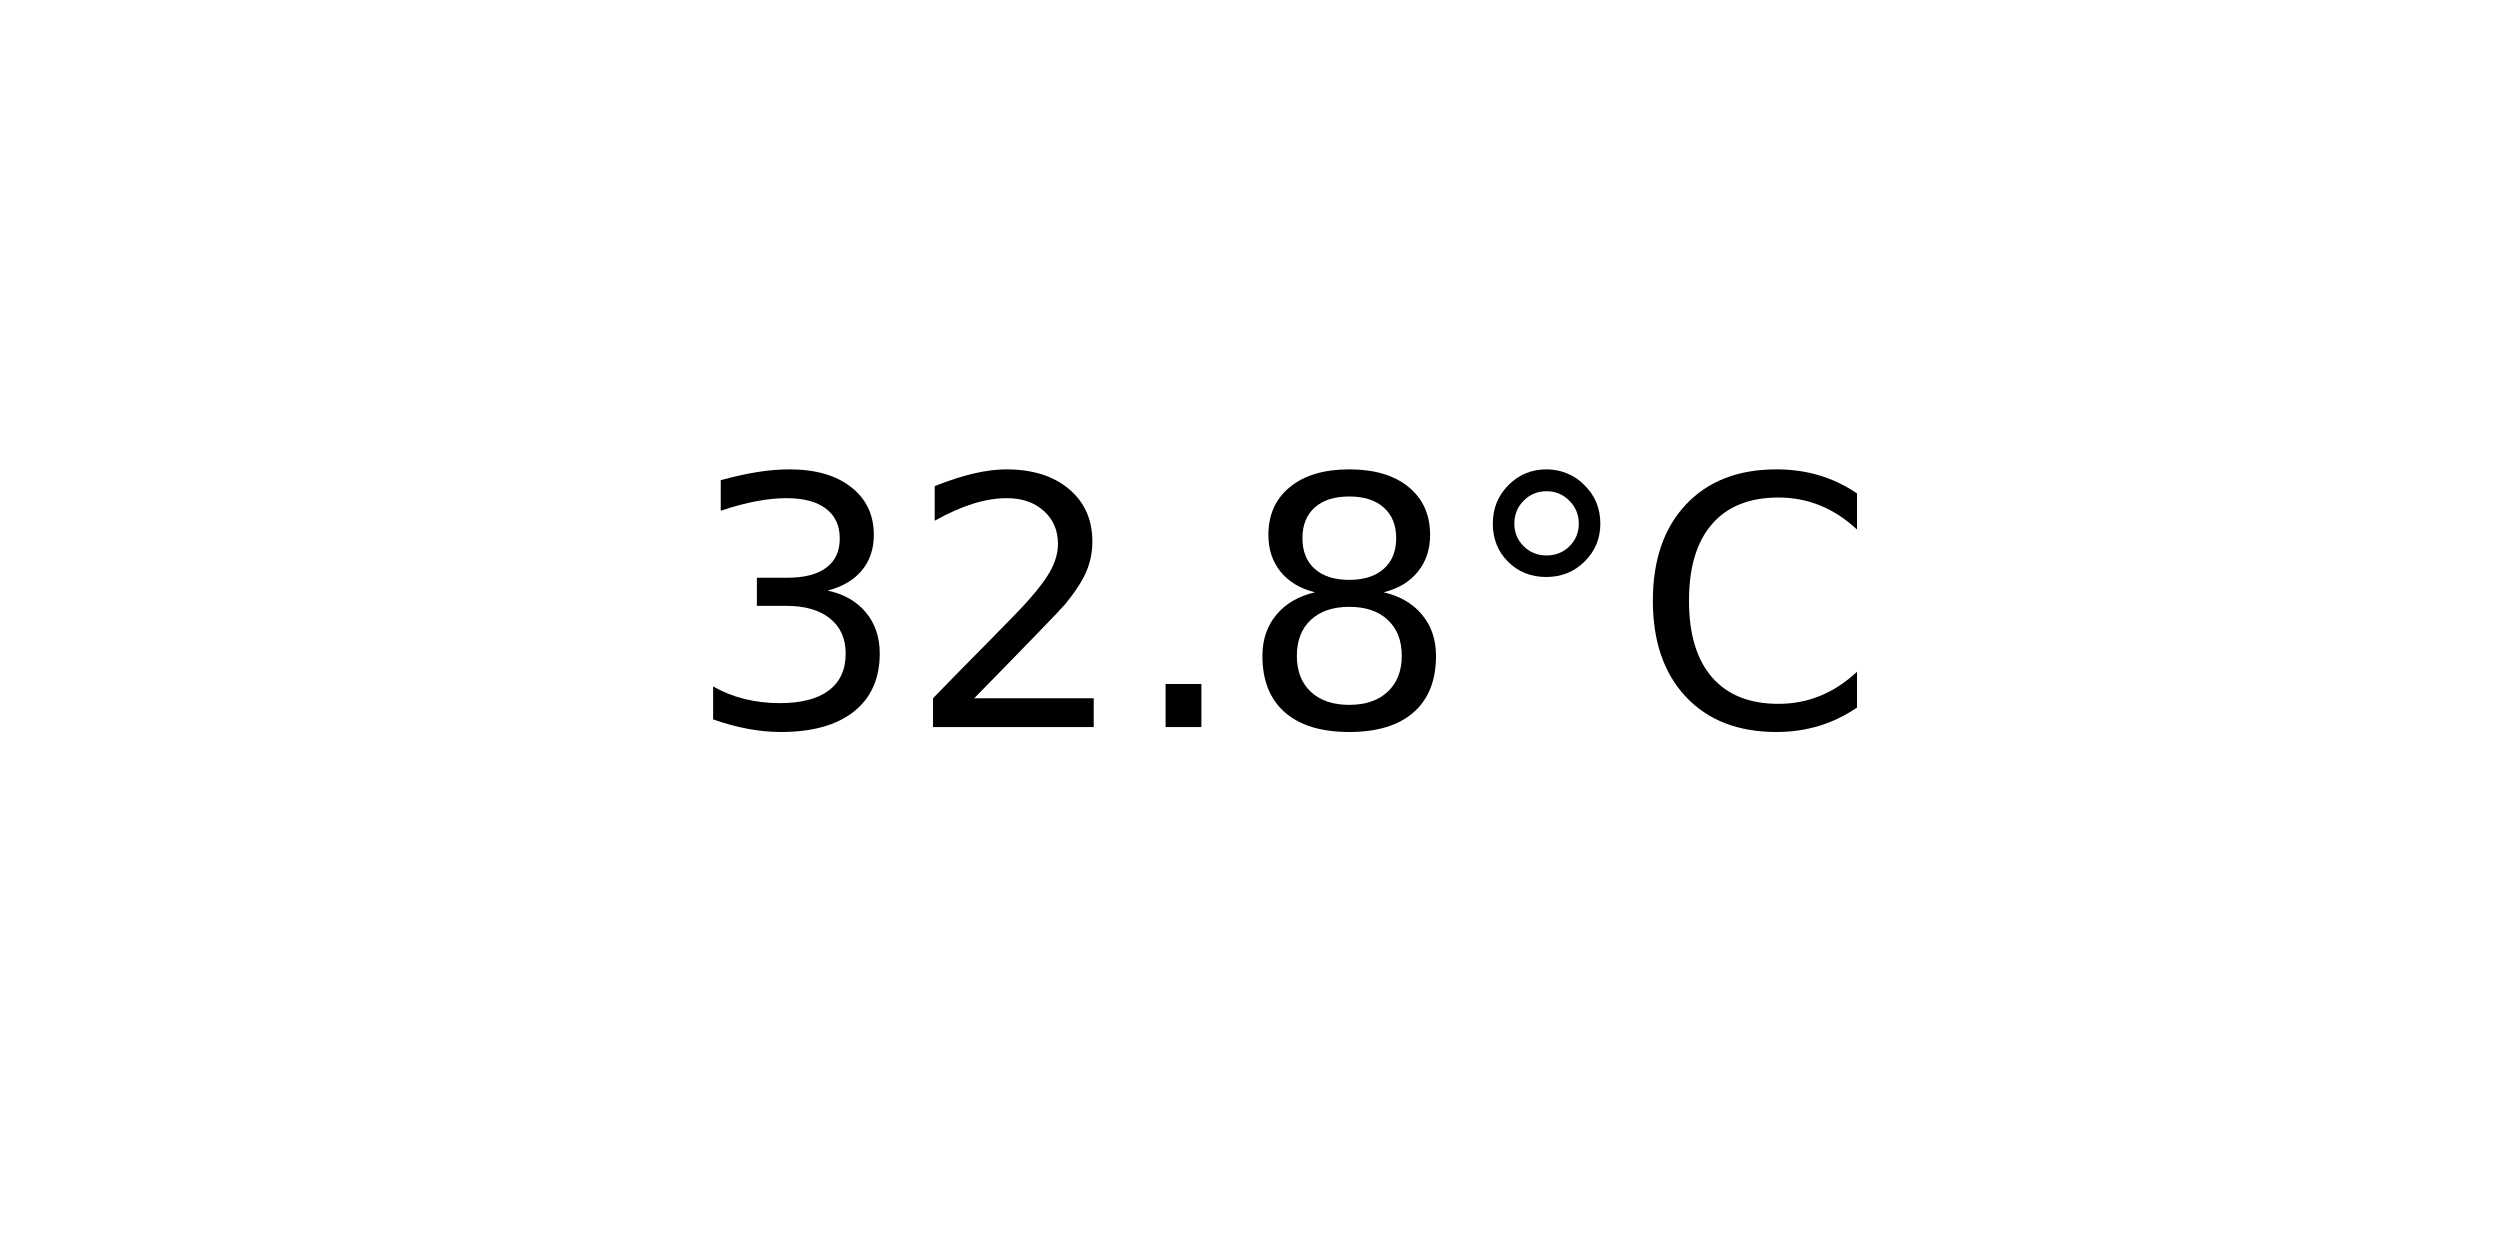
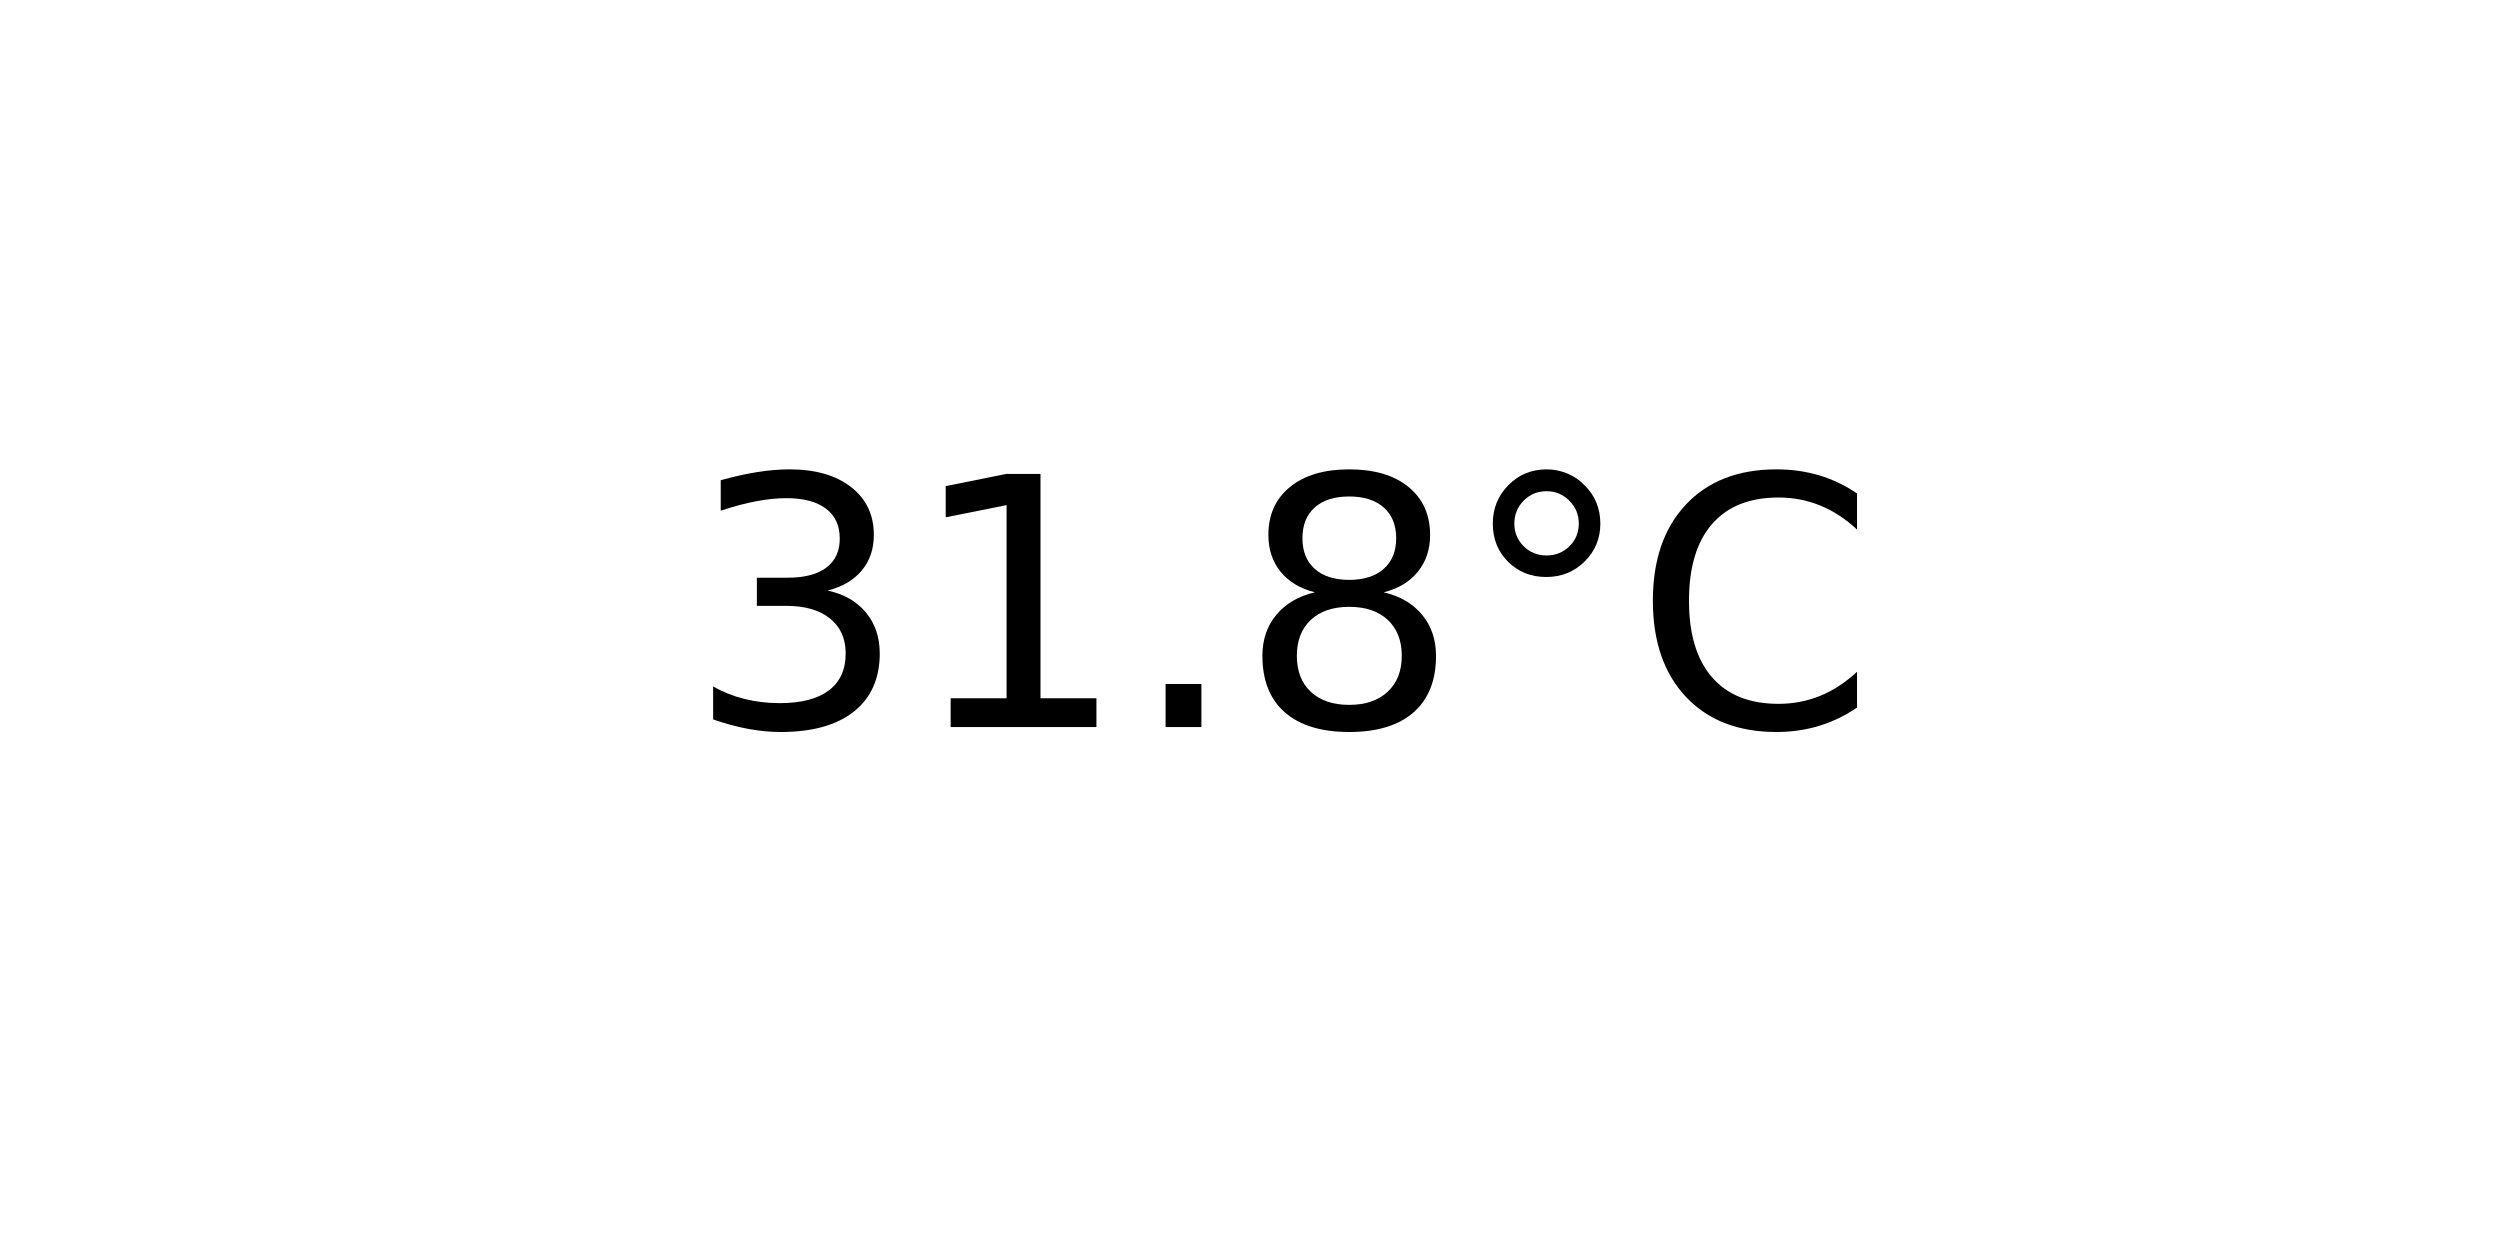
<svg xmlns="http://www.w3.org/2000/svg" xmlns:xlink="http://www.w3.org/1999/xlink" width="72pt" height="36pt" viewBox="0 0 72 36" version="1.1">
  <defs>
    <style type="text/css">*{stroke-linejoin: round; stroke-linecap: butt}</style>
  </defs>
  <g id="figure_1">
    <g id="axes_1">
      <g id="text_1">
        <g transform="translate(19.77578 20.93937) scale(0.1 -0.1)">
          <defs>
            <path id="DejaVuSans-33" d="M 2597 2516  Q 3050 2419 3304 2112  Q 3559 1806 3559 1356  Q 3559 666 3084 287  Q 2609 -91 1734 -91  Q 1441 -91 1130 -33  Q 819 25 488 141  L 488 750  Q 750 597 1062 519  Q 1375 441 1716 441  Q 2309 441 2620 675  Q 2931 909 2931 1356  Q 2931 1769 2642 2001  Q 2353 2234 1838 2234  L 1294 2234  L 1294 2753  L 1863 2753  Q 2328 2753 2575 2939  Q 2822 3125 2822 3475  Q 2822 3834 2567 4026  Q 2313 4219 1838 4219  Q 1578 4219 1281 4162  Q 984 4106 628 3988  L 628 4550  Q 988 4650 1302 4700  Q 1616 4750 1894 4750  Q 2613 4750 3031 4423  Q 3450 4097 3450 3541  Q 3450 3153 3228 2886  Q 3006 2619 2597 2516  z " transform="scale(0.015625)" />
-             <path id="DejaVuSans-32" d="M 1228 531  L 3431 531  L 3431 0  L 469 0  L 469 531  Q 828 903 1448 1529  Q 2069 2156 2228 2338  Q 2531 2678 2651 2914  Q 2772 3150 2772 3378  Q 2772 3750 2511 3984  Q 2250 4219 1831 4219  Q 1534 4219 1204 4116  Q 875 4013 500 3803  L 500 4441  Q 881 4594 1212 4672  Q 1544 4750 1819 4750  Q 2544 4750 2975 4387  Q 3406 4025 3406 3419  Q 3406 3131 3298 2873  Q 3191 2616 2906 2266  Q 2828 2175 2409 1742  Q 1991 1309 1228 531  z " transform="scale(0.015625)" />
+             <path id="DejaVuSans-31" d="M 794 531  L 1825 531  L 1825 4091  L 703 3866  L 703 4441  L 1819 4666  L 2450 4666  L 2450 531  L 3481 531  L 3481 0  L 794 0  L 794 531  z " transform="scale(0.015625)" />
            <path id="DejaVuSans-2e" d="M 684 794  L 1344 794  L 1344 0  L 684 0  L 684 794  z " transform="scale(0.015625)" />
            <path id="DejaVuSans-38" d="M 2034 2216  Q 1584 2216 1326 1975  Q 1069 1734 1069 1313  Q 1069 891 1326 650  Q 1584 409 2034 409  Q 2484 409 2743 651  Q 3003 894 3003 1313  Q 3003 1734 2745 1975  Q 2488 2216 2034 2216  z M 1403 2484  Q 997 2584 770 2862  Q 544 3141 544 3541  Q 544 4100 942 4425  Q 1341 4750 2034 4750  Q 2731 4750 3128 4425  Q 3525 4100 3525 3541  Q 3525 3141 3298 2862  Q 3072 2584 2669 2484  Q 3125 2378 3379 2068  Q 3634 1759 3634 1313  Q 3634 634 3220 271  Q 2806 -91 2034 -91  Q 1263 -91 848 271  Q 434 634 434 1313  Q 434 1759 690 2068  Q 947 2378 1403 2484  z M 1172 3481  Q 1172 3119 1398 2916  Q 1625 2713 2034 2713  Q 2441 2713 2670 2916  Q 2900 3119 2900 3481  Q 2900 3844 2670 4047  Q 2441 4250 2034 4250  Q 1625 4250 1398 4047  Q 1172 3844 1172 3481  z " transform="scale(0.015625)" />
            <path id="DejaVuSans-b0" d="M 1600 4347  Q 1350 4347 1178 4173  Q 1006 4000 1006 3750  Q 1006 3503 1178 3333  Q 1350 3163 1600 3163  Q 1850 3163 2022 3333  Q 2194 3503 2194 3750  Q 2194 3997 2020 4172  Q 1847 4347 1600 4347  z M 1600 4750  Q 1800 4750 1984 4673  Q 2169 4597 2303 4453  Q 2447 4313 2519 4134  Q 2591 3956 2591 3750  Q 2591 3338 2302 3052  Q 2013 2766 1594 2766  Q 1172 2766 890 3047  Q 609 3328 609 3750  Q 609 4169 896 4459  Q 1184 4750 1600 4750  z " transform="scale(0.015625)" />
            <path id="DejaVuSans-43" d="M 4122 4306  L 4122 3641  Q 3803 3938 3442 4084  Q 3081 4231 2675 4231  Q 1875 4231 1450 3742  Q 1025 3253 1025 2328  Q 1025 1406 1450 917  Q 1875 428 2675 428  Q 3081 428 3442 575  Q 3803 722 4122 1019  L 4122 359  Q 3791 134 3420 21  Q 3050 -91 2638 -91  Q 1578 -91 968 557  Q 359 1206 359 2328  Q 359 3453 968 4101  Q 1578 4750 2638 4750  Q 3056 4750 3426 4639  Q 3797 4528 4122 4306  z " transform="scale(0.015625)" />
          </defs>
          <use xlink:href="#DejaVuSans-33" />
-           <use xlink:href="#DejaVuSans-32" x="63.623" />
+           <use xlink:href="#DejaVuSans-31" x="63.623" />
          <use xlink:href="#DejaVuSans-2e" x="127.246" />
          <use xlink:href="#DejaVuSans-38" x="159.033" />
          <use xlink:href="#DejaVuSans-b0" x="222.656" />
          <use xlink:href="#DejaVuSans-43" x="272.656" />
        </g>
      </g>
    </g>
  </g>
</svg>
